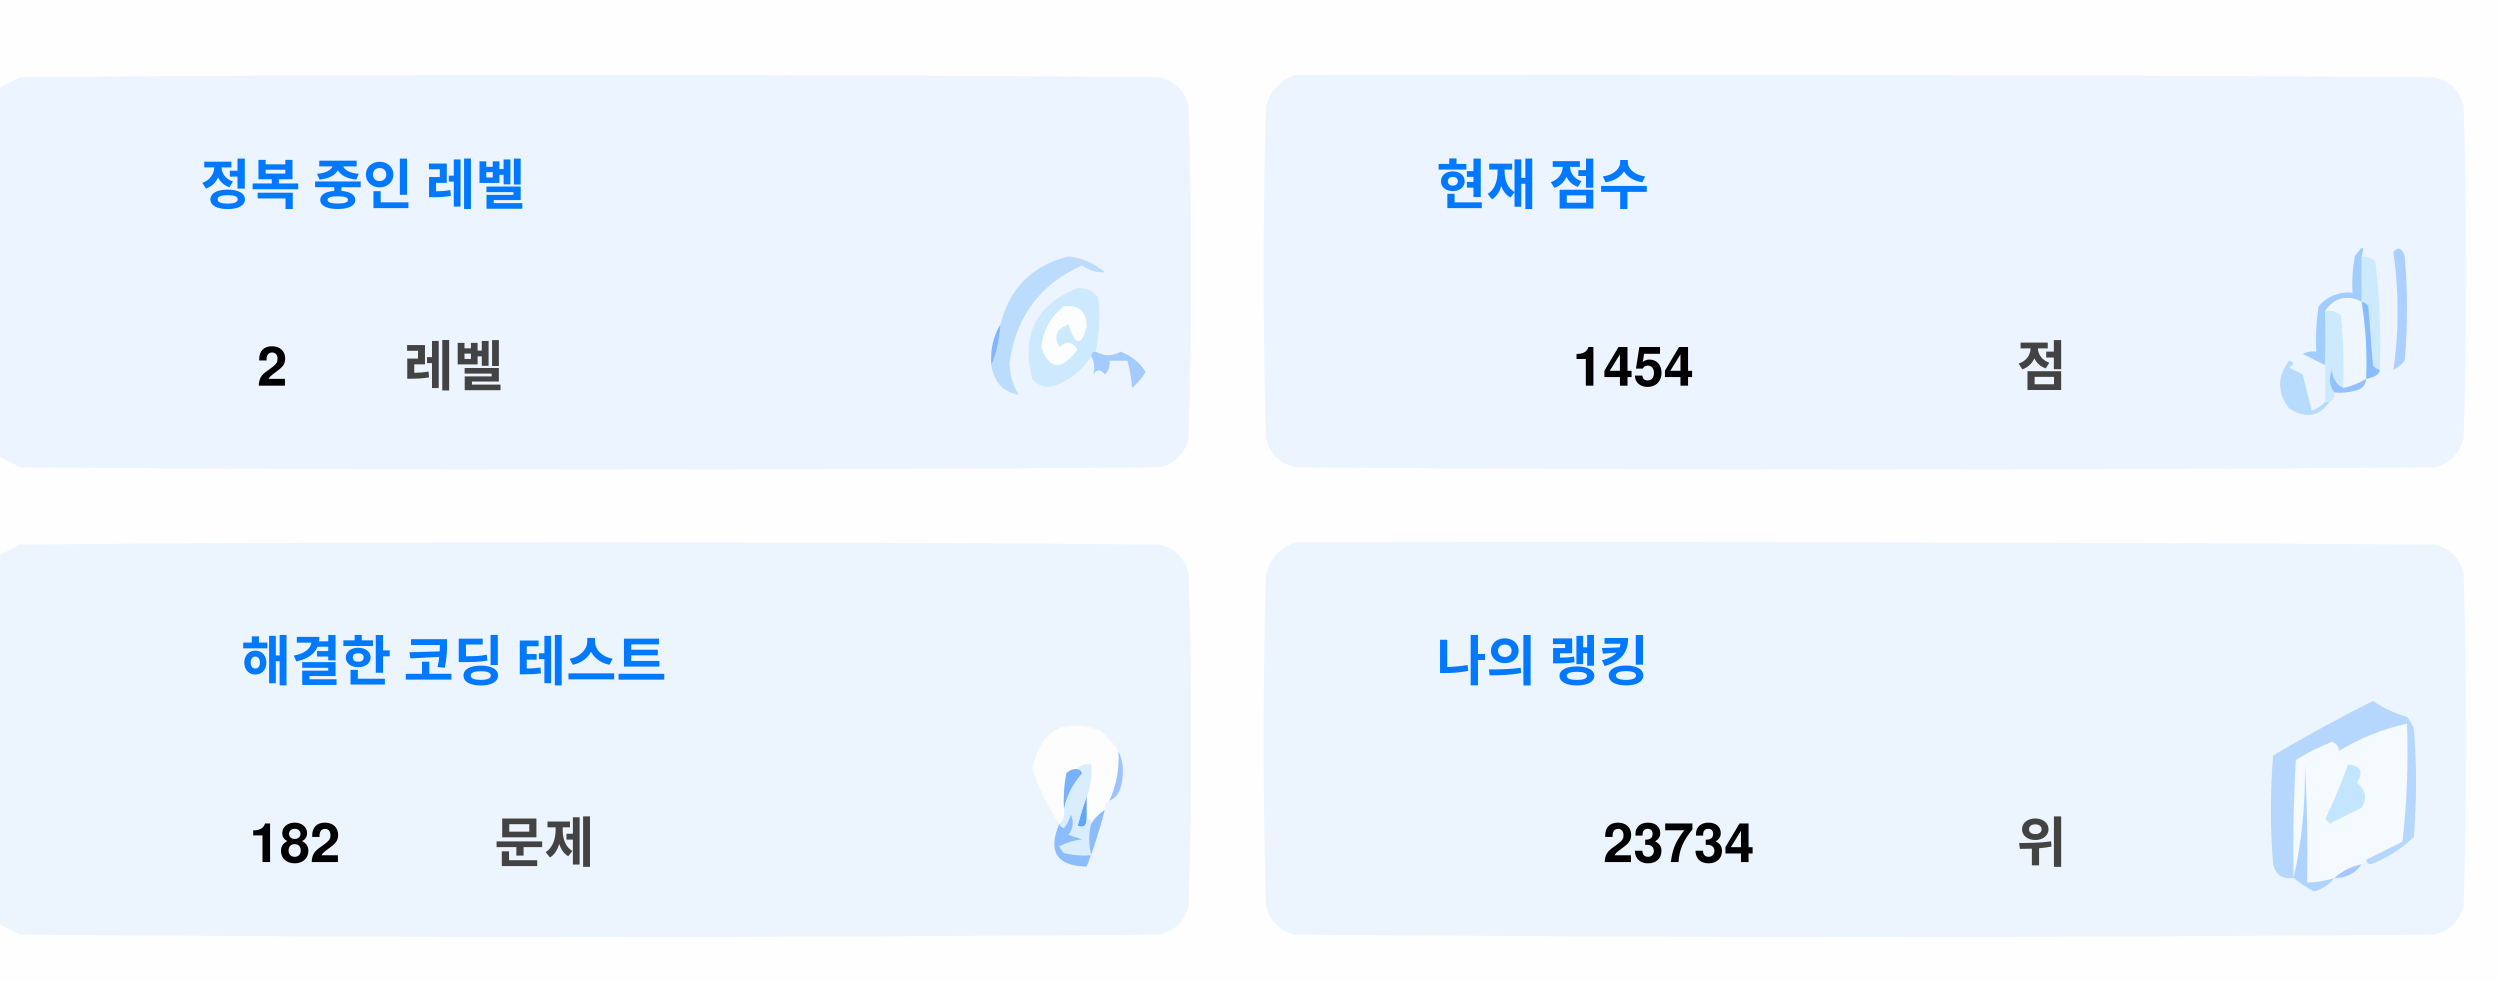
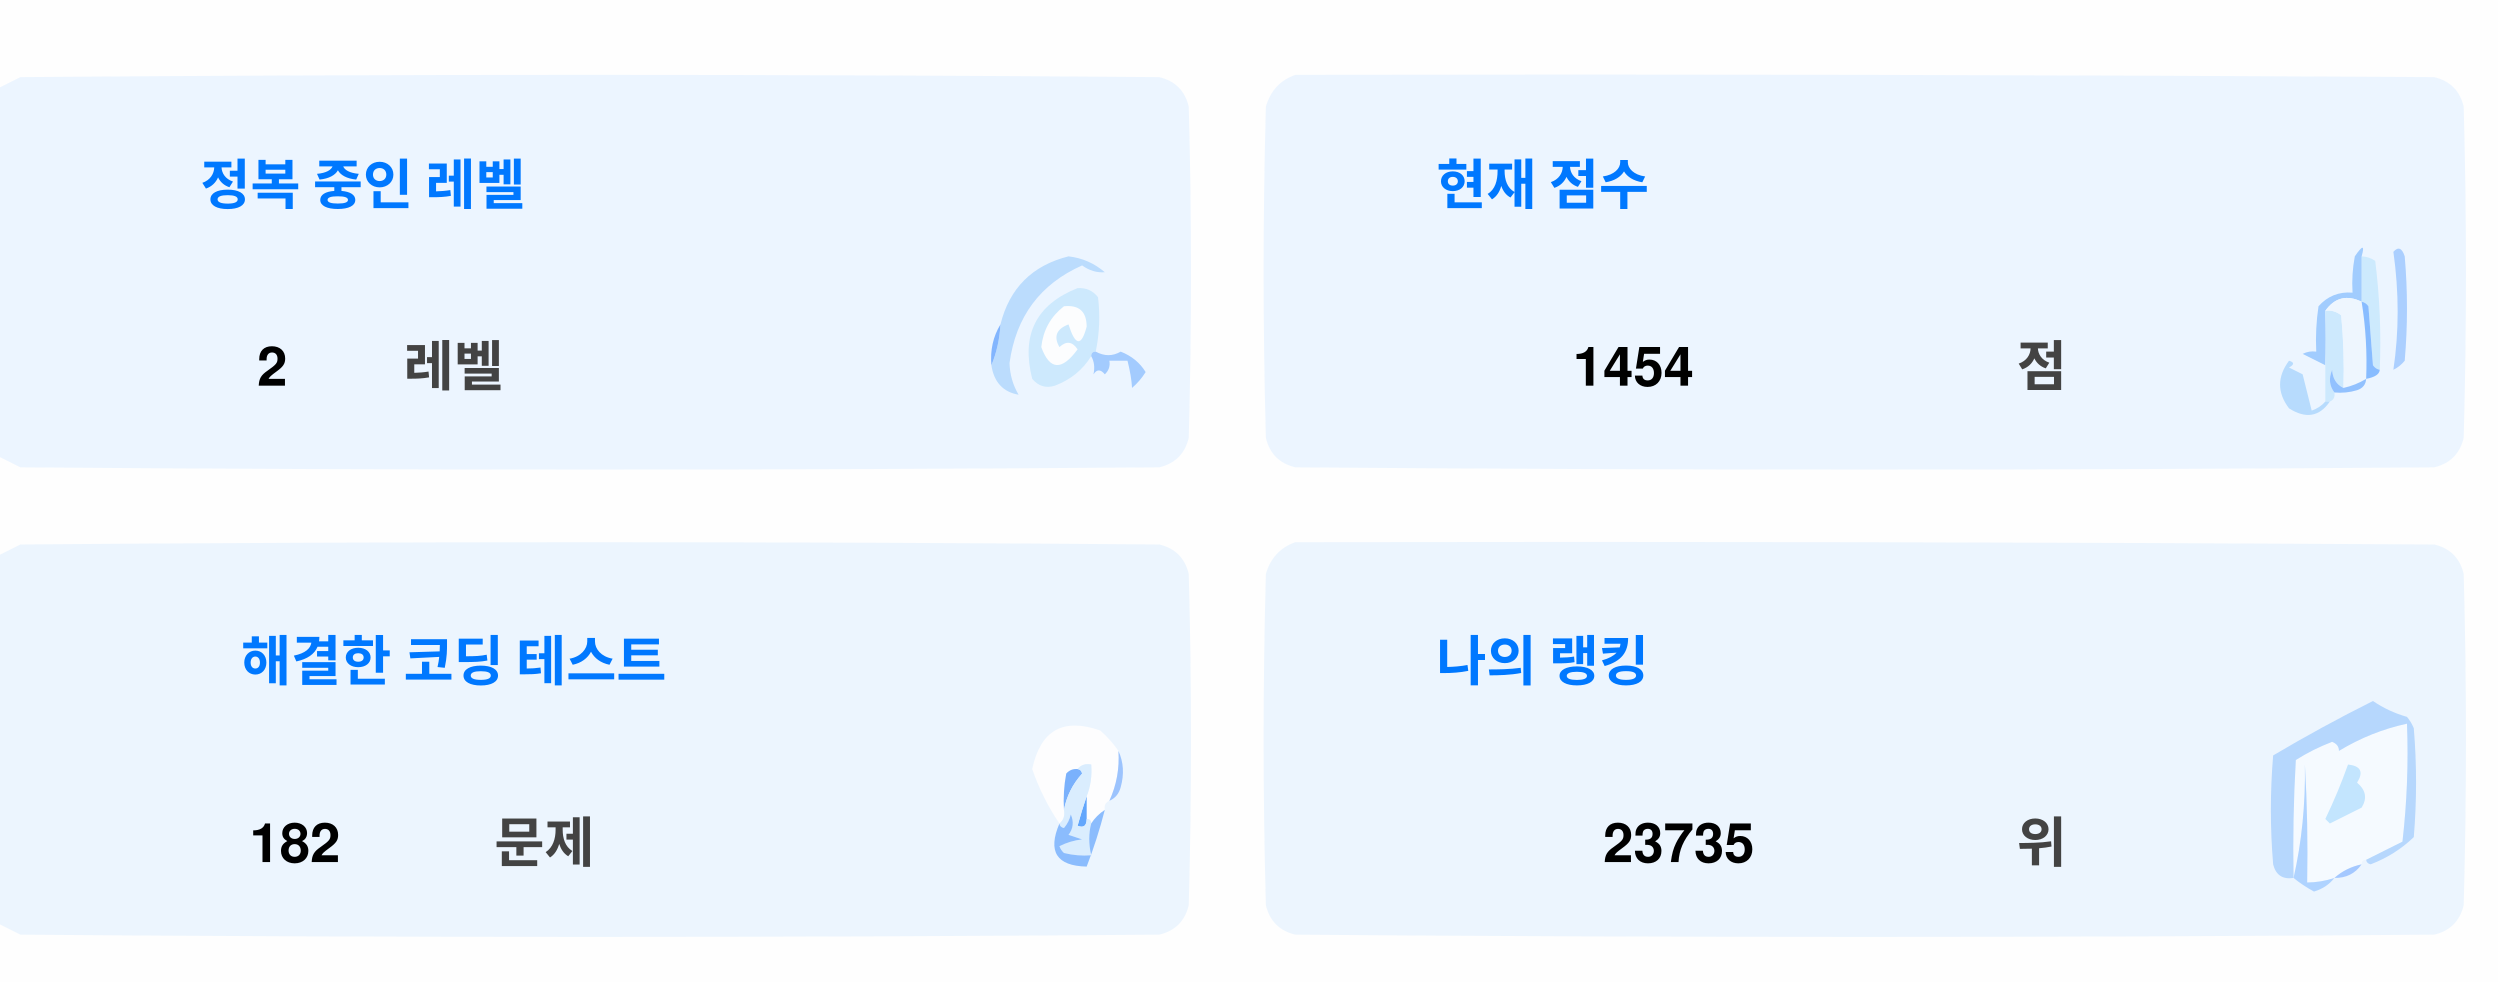
<svg xmlns="http://www.w3.org/2000/svg" version="1.1" width="551px" height="217px" style="shape-rendering:geometricPrecision; text-rendering:geometricPrecision; image-rendering:optimizeQuality; fill-rule:evenodd; clip-rule:evenodd">
  <style>.title {fill: #434343;font-size: 1rem;line-height: 1.5rem;font-weight: bold;font-family: -apple-system, BlinkMacSystemFont, Segoe UI, Helvetica, Arial, sans-serif, Apple Color Emoji, Segoe UI Emoji;}.desc {fill: #434343;font-size: 2.5rem;font-weight: bold;line-height: 1.5rem;font-family: -apple-system, BlinkMacSystemFont, Segoe UI, Helvetica, Arial, sans-serif, Apple Color Emoji, Segoe UI Emoji;}.desc-2 {fill: #434343;font-size: 1rem;font-weight: bold;line-height: 1.5rem;font-family: -apple-system, BlinkMacSystemFont, Segoe UI, Helvetica, Arial, sans-serif, Apple Color Emoji, Segoe UI Emoji;}.text, .desc {animation: twinkling 4s ease-in-out infinite;}@keyframes twinkling {40% { opacity: 1; }50% { opacity: 0.5; }60% { opacity: 1; }70% { opacity: 0.5; }80% { opacity: 1; }}</style>
  <g>
    <path style="opacity:1" fill="#fefefe" d="M -0.5,-0.5 C 183.167,-0.5 366.833,-0.5 550.5,-0.5C 550.5,71.833 550.5,144.167 550.5,216.5C 366.833,216.5 183.167,216.5 -0.5,216.5C -0.5,212.167 -0.5,207.833 -0.5,203.5C 1.14,204.32 2.807,205.153 4.5,206C 88.167,206.667 171.833,206.667 255.5,206C 259,205.167 261.167,203 262,199.5C 262.667,175.167 262.667,150.833 262,126.5C 261.167,123 259,120.833 255.5,120C 171.833,119.333 88.167,119.333 4.5,120C 2.807,120.847 1.14,121.68 -0.5,122.5C -0.5,115.167 -0.5,107.833 -0.5,100.5C 1.14,101.32 2.807,102.153 4.5,103C 88.167,103.667 171.833,103.667 255.5,103C 259,102.167 261.167,100 262,96.5C 262.667,72.167 262.667,47.833 262,23.5C 261.167,20 259,17.833 255.5,17C 171.833,16.333 88.167,16.333 4.5,17C 2.807,17.847 1.14,18.68 -0.5,19.5C -0.5,12.833 -0.5,6.167 -0.5,-0.5 Z" />
  </g>
  <g>
    <path style="opacity:1" fill="#ecf5ff" d="M -0.5,100.5 C -0.5,73.5 -0.5,46.5 -0.5,19.5C 1.14,18.68 2.807,17.847 4.5,17C 88.167,16.333 171.833,16.333 255.5,17C 259,17.833 261.167,20 262,23.5C 262.667,47.833 262.667,72.167 262,96.5C 261.167,100 259,102.167 255.5,103C 171.833,103.667 88.167,103.667 4.5,103C 2.807,102.153 1.14,101.32 -0.5,100.5 Z" />
  </g>
  <g>
    <path style="opacity:1" fill="#ecf5ff" d="M 285.5,16.5 C 369.167,16.333 452.834,16.5 536.5,17C 540,17.833 542.167,20 543,23.5C 543.667,47.833 543.667,72.167 543,96.5C 542.167,100 540,102.167 536.5,103C 452.833,103.667 369.167,103.667 285.5,103C 282,102.167 279.833,100 279,96.5C 278.333,72.167 278.333,47.833 279,23.5C 280.018,19.985 282.185,17.652 285.5,16.5 Z" />
  </g>
  <g>
    <path style="opacity:1" fill="#cdeafd" d="M 520.5,56.5 C 521.583,56.539 522.583,56.873 523.5,57.5C 524.498,65.472 524.831,73.472 524.5,81.5C 523.883,81.389 523.383,81.056 523,80.5C 522.667,76.167 522.333,71.833 522,67.5C 521.617,66.944 521.117,66.611 520.5,66.5C 520.5,63.167 520.5,59.833 520.5,56.5 Z" />
  </g>
  <g>
    <path style="opacity:1" fill="#abcfff" d="M 527.5,55.5 C 528.566,54.308 529.399,54.641 530,56.5C 530.667,64.167 530.667,71.833 530,79.5C 529.311,80.357 528.478,81.023 527.5,81.5C 528.758,73.08 528.758,64.414 527.5,55.5 Z" />
  </g>
  <g>
    <path style="opacity:1" fill="#bbdcfd" d="M 218.5,80.5 C 219.657,77.727 220.324,74.727 220.5,71.5C 222.49,63.51 227.49,58.51 235.5,56.5C 238.528,56.847 241.194,58.014 243.5,60C 241.744,60.141 240.078,59.641 238.5,58.5C 229.247,62.607 223.914,69.773 222.5,80C 222.565,82.526 223.232,84.859 224.5,87C 221.07,86.397 219.07,84.231 218.5,80.5 Z" />
  </g>
  <g>
    <path style="opacity:1" fill="#cde9fd" d="M 241.5,77.5 C 240.833,77.5 240.5,77.833 240.5,78.5C 238.628,81.529 235.961,83.695 232.5,85C 230.536,85.624 228.869,85.124 227.5,83.5C 225.021,73.791 228.354,67.124 237.5,63.5C 239.374,63.39 240.874,64.056 242,65.5C 242.497,69.524 242.331,73.524 241.5,77.5 Z" />
  </g>
  <g>
    <path style="opacity:1" fill="#fcfdfe" d="M 234.5,67.5 C 237.826,67.162 239.493,68.662 239.5,72C 238.334,76.434 237,76.267 235.5,71.5C 232.832,72.515 232.166,74.182 233.5,76.5C 235.017,75.089 236.351,75.256 237.5,77C 234.006,81.771 231.34,81.605 229.5,76.5C 229.904,72.771 231.571,69.771 234.5,67.5 Z" />
  </g>
  <g>
    <path style="opacity:1" fill="#a1ccfe" d="M 520.5,56.5 C 520.5,59.833 520.5,63.167 520.5,66.5C 517.238,64.922 514.572,65.589 512.5,68.5C 512.617,72.81 512.617,76.81 512.5,80.5C 510.86,79.68 509.193,78.847 507.5,78C 508.448,77.517 509.448,77.35 510.5,77.5C 510.335,74.15 510.502,70.817 511,67.5C 512.995,65.253 515.495,64.253 518.5,64.5C 518.336,61.813 518.503,59.146 519,56.5C 520.731,53.969 521.231,53.969 520.5,56.5 Z" />
  </g>
  <g>
    <path style="opacity:1" fill="#cde9fd" d="M 512.5,68.5 C 513.822,68.33 514.989,68.663 516,69.5C 516.499,74.823 516.666,80.156 516.5,85.5C 514.955,84.77 514.122,83.437 514,81.5C 513.22,83.387 513.387,85.054 514.5,86.5C 514.672,87.492 514.338,88.158 513.5,88.5C 513.167,88.5 512.833,88.5 512.5,88.5C 512.5,85.833 512.5,83.167 512.5,80.5C 512.617,76.81 512.617,72.81 512.5,68.5 Z" />
  </g>
  <g>
    <path style="opacity:1" fill="#eef6fe" d="M 520.5,66.5 C 521.407,72.106 521.74,77.773 521.5,83.5C 519.95,84.441 518.284,85.108 516.5,85.5C 516.666,80.156 516.499,74.823 516,69.5C 514.989,68.663 513.822,68.33 512.5,68.5C 514.572,65.589 517.238,64.922 520.5,66.5 Z" />
  </g>
  <g>
    <path style="opacity:1" fill="#88bcff" d="M 520.5,66.5 C 521.117,66.611 521.617,66.944 522,67.5C 522.333,71.833 522.667,76.167 523,80.5C 523.383,81.056 523.883,81.389 524.5,81.5C 524.445,82.469 523.445,83.136 521.5,83.5C 521.74,77.773 521.407,72.106 520.5,66.5 Z" />
  </g>
  <g>
    <path style="opacity:1" fill="#82b5fe" d="M 220.5,71.5 C 220.324,74.727 219.657,77.727 218.5,80.5C 218.215,77.171 218.882,74.171 220.5,71.5 Z" />
  </g>
  <g>
    <path style="opacity:1" fill="#a3cbfe" d="M 240.5,78.5 C 240.5,77.833 240.833,77.5 241.5,77.5C 243.391,78.536 245.224,78.536 247,77.5C 249.391,78.429 251.225,79.929 252.5,82C 251.681,83.319 250.681,84.486 249.5,85.5C 249.409,83.777 249.075,81.777 248.5,79.5C 247.167,79.5 245.833,79.5 244.5,79.5C 244.719,80.675 244.386,81.675 243.5,82.5C 242.575,81.359 241.741,81.359 241,82.5C 241.331,80.981 241.164,79.648 240.5,78.5 Z" />
  </g>
  <g>
    <path style="opacity:1" fill="#b7dbfd" d="M 512.5,88.5 C 512.833,88.5 513.167,88.5 513.5,88.5C 511.199,91.857 508.199,92.357 504.5,90C 501.872,86.535 501.872,83.035 504.5,79.5C 505.696,79.846 505.696,80.346 504.5,81C 505.5,81.5 506.5,82 507.5,82.5C 508.167,85.167 508.833,87.833 509.5,90.5C 510.739,90.058 511.739,89.391 512.5,88.5 Z" />
  </g>
  <g>
    <path style="opacity:1" fill="#92c1fe" d="M 516.5,85.5 C 518.284,85.108 519.95,84.441 521.5,83.5C 521.423,84.75 520.756,85.583 519.5,86C 517.866,86.493 516.199,86.66 514.5,86.5C 513.387,85.054 513.22,83.387 514,81.5C 514.122,83.437 514.955,84.77 516.5,85.5 Z" />
  </g>
  <g>
    <path style="opacity:1" fill="#ecf5fe" d="M -0.5,203.5 C -0.5,176.5 -0.5,149.5 -0.5,122.5C 1.14,121.68 2.807,120.847 4.5,120C 88.167,119.333 171.833,119.333 255.5,120C 259,120.833 261.167,123 262,126.5C 262.667,150.833 262.667,175.167 262,199.5C 261.167,203 259,205.167 255.5,206C 171.833,206.667 88.167,206.667 4.5,206C 2.807,205.153 1.14,204.32 -0.5,203.5 Z" />
  </g>
  <g>
    <path style="opacity:1" fill="#ecf5fe" d="M 285.5,119.5 C 369.167,119.333 452.834,119.5 536.5,120C 540,120.833 542.167,123 543,126.5C 543.667,150.833 543.667,175.167 543,199.5C 542.167,203 540,205.167 536.5,206C 452.833,206.667 369.167,206.667 285.5,206C 282,205.167 279.833,203 279,199.5C 278.333,175.167 278.333,150.833 279,126.5C 280.018,122.985 282.185,120.652 285.5,119.5 Z" />
  </g>
  <g>
    <path style="opacity:1" fill="#fdfdfe" d="M 246.5,165.5 C 246.758,169.367 246.092,173.034 244.5,176.5C 243.662,176.842 243.328,177.508 243.5,178.5C 242.272,179.306 241.272,180.306 240.5,181.5C 240.5,180.833 240.167,180.5 239.5,180.5C 239.5,178.833 239.5,177.167 239.5,175.5C 240.369,173.283 240.702,170.95 240.5,168.5C 239.209,168.263 238.209,168.596 237.5,169.5C 236.504,169.414 235.671,169.748 235,170.5C 234.503,173.146 234.336,175.813 234.5,178.5C 234.737,179.791 234.404,180.791 233.5,181.5C 230.986,177.806 228.986,173.806 227.5,169.5C 229.309,160.957 234.309,158.124 242.5,161C 244.07,162.397 245.404,163.897 246.5,165.5 Z" />
  </g>
  <g>
    <path style="opacity:1" fill="#f5faff" d="M 521.5,189.5 C 520.833,189.5 520.5,189.833 520.5,190.5C 518.181,190.992 516.181,191.992 514.5,193.5C 512.565,194.15 510.565,194.483 508.5,194.5C 508.666,185.827 508.5,177.16 508,168.5C 508.141,177.227 507.308,185.56 505.5,193.5C 505.334,184.827 505.5,176.16 506,167.5C 508.527,165.903 511.194,164.57 514,163.5C 515.011,163.892 515.511,164.559 515.5,165.5C 520.21,162.641 525.21,160.641 530.5,159.5C 530.831,168.192 530.498,176.859 529.5,185.5C 526.807,186.847 524.14,188.18 521.5,189.5 Z" />
  </g>
  <g>
    <path style="opacity:1" fill="#b6d7fd" d="M 521.5,189.5 C 524.14,188.18 526.807,186.847 529.5,185.5C 530.498,176.859 530.831,168.192 530.5,159.5C 525.21,160.641 520.21,162.641 515.5,165.5C 515.511,164.559 515.011,163.892 514,163.5C 511.194,164.57 508.527,165.903 506,167.5C 505.5,176.16 505.334,184.827 505.5,193.5C 503.089,193.863 501.589,192.863 501,190.5C 500.333,182.5 500.333,174.5 501,166.5C 508.173,162.246 515.507,158.246 523,154.5C 525.304,156.068 527.804,157.235 530.5,158C 531.126,158.75 531.626,159.584 532,160.5C 532.667,168.5 532.667,176.5 532,184.5C 529.292,187.111 526.125,189.111 522.5,190.5C 521.893,190.376 521.56,190.043 521.5,189.5 Z" />
  </g>
  <g>
    <path style="opacity:1" fill="#c3e5fe" d="M 517.5,168.5 C 520.317,168.801 520.984,170.134 519.5,172.5C 521.439,174.122 521.772,175.956 520.5,178C 518.167,179.167 515.833,180.333 513.5,181.5C 513.167,181.167 512.833,180.833 512.5,180.5C 514.414,176.515 516.081,172.515 517.5,168.5 Z" />
  </g>
  <g>
    <path style="opacity:1" fill="#7ab1fc" d="M 237.5,169.5 C 238.043,169.56 238.376,169.893 238.5,170.5C 236.395,172.836 235.062,175.503 234.5,178.5C 234.336,175.813 234.503,173.146 235,170.5C 235.671,169.748 236.504,169.414 237.5,169.5 Z" />
  </g>
  <g>
    <path style="opacity:1" fill="#afd3ff" d="M 514.5,193.5 C 513.378,194.947 511.878,195.947 510,196.5C 508.348,195.601 506.848,194.601 505.5,193.5C 507.308,185.56 508.141,177.227 508,168.5C 508.5,177.16 508.666,185.827 508.5,194.5C 510.565,194.483 512.565,194.15 514.5,193.5 Z" />
  </g>
  <g>
    <path style="opacity:1" fill="#9cc3fd" d="M 246.5,165.5 C 247.634,167.966 247.801,170.633 247,173.5C 246.623,174.942 245.79,175.942 244.5,176.5C 246.092,173.034 246.758,169.367 246.5,165.5 Z" />
  </g>
  <g>
    <path style="opacity:1" fill="#62a6fc" d="M 239.5,175.5 C 239.5,177.167 239.5,178.833 239.5,180.5C 239.483,182.028 238.816,182.528 237.5,182C 238.117,179.723 238.784,177.556 239.5,175.5 Z" />
  </g>
  <g>
    <path style="opacity:1" fill="#daedfe" d="M 237.5,169.5 C 238.209,168.596 239.209,168.263 240.5,168.5C 240.702,170.95 240.369,173.283 239.5,175.5C 238.784,177.556 238.117,179.723 237.5,182C 238.816,182.528 239.483,182.028 239.5,180.5C 240.167,180.5 240.5,180.833 240.5,181.5C 239.918,183.669 239.918,186.002 240.5,188.5C 238.473,188.662 236.473,188.495 234.5,188C 234.043,187.586 233.709,187.086 233.5,186.5C 235.078,185.702 236.744,185.202 238.5,185C 237.5,184.667 236.5,184.333 235.5,184C 236.554,182.612 236.72,181.112 236,179.5C 235.751,180.624 235.251,181.624 234.5,182.5C 233.893,182.376 233.56,182.043 233.5,181.5C 234.404,180.791 234.737,179.791 234.5,178.5C 235.062,175.503 236.395,172.836 238.5,170.5C 238.376,169.893 238.043,169.56 237.5,169.5 Z" />
  </g>
  <g>
    <path style="opacity:1" fill="#8bbcfd" d="M 243.5,178.5 C 242.395,182.803 241.062,186.969 239.5,191C 232.857,190.847 230.857,187.68 233.5,181.5C 233.56,182.043 233.893,182.376 234.5,182.5C 235.251,181.624 235.751,180.624 236,179.5C 236.72,181.112 236.554,182.612 235.5,184C 236.5,184.333 237.5,184.667 238.5,185C 236.744,185.202 235.078,185.702 233.5,186.5C 233.709,187.086 234.043,187.586 234.5,188C 236.473,188.495 238.473,188.662 240.5,188.5C 239.918,186.002 239.918,183.669 240.5,181.5C 241.272,180.306 242.272,179.306 243.5,178.5 Z" />
  </g>
  <g>
    <path style="opacity:1" fill="#a4c8ff" d="M 520.5,190.5 C 519.089,192.539 517.089,193.539 514.5,193.5C 516.181,191.992 518.181,190.992 520.5,190.5 Z" />
  </g>
  <text text-anchor="middle" x="80" y="45" class="title" style="fill:#0078ff;" stroke="#none" stroke-width="1">정복 중인 레벨</text>
  <text text-anchor="middle" x="60" y="85" class="desc" style="fill:#000000;" stroke="#none" stroke-width="1">2</text>
  <text text-anchor="middle" x="100" y="85" class="desc-2" style="fill:#434343;" stroke="#none" stroke-width="1">레벨</text>
  <text text-anchor="middle" x="340" y="45" class="title" style="fill:#0078ff;" stroke="#none" stroke-width="1">현재 점수</text>
  <text text-anchor="middle" x="360" y="85" class="desc" style="fill:#000000;" stroke="#none" stroke-width="1">1454</text>
  <text text-anchor="middle" x="450" y="85" class="desc-2" style="fill:#434343;" stroke="#none" stroke-width="1">점</text>
  <text text-anchor="middle" x="100" y="150" class="title" style="fill:#0078ff;" stroke="#none" stroke-width="1">해결한 코딩 테스트</text>
  <text text-anchor="middle" x="65" y="190" class="desc" style="fill:#000000;" stroke="#none" stroke-width="1">182</text>
  <text text-anchor="middle" x="120" y="190" class="desc-2" style="fill:#434343;" stroke="#none" stroke-width="1">문제</text>
  <text text-anchor="middle" x="340" y="150" class="title" style="fill:#0078ff;" stroke="#none" stroke-width="1">나의 랭킹</text>
-   <text text-anchor="middle" x="370" y="190" class="desc" style="fill:#000000;" stroke="#none" stroke-width="1">23734</text>
+   <text text-anchor="middle" x="370" y="190" class="desc" style="fill:#000000;" stroke="#none" stroke-width="1">23735</text>
  <text text-anchor="middle" x="450" y="190" class="desc-2" style="fill:#434343;" stroke="#none" stroke-width="1">위</text>
</svg>
